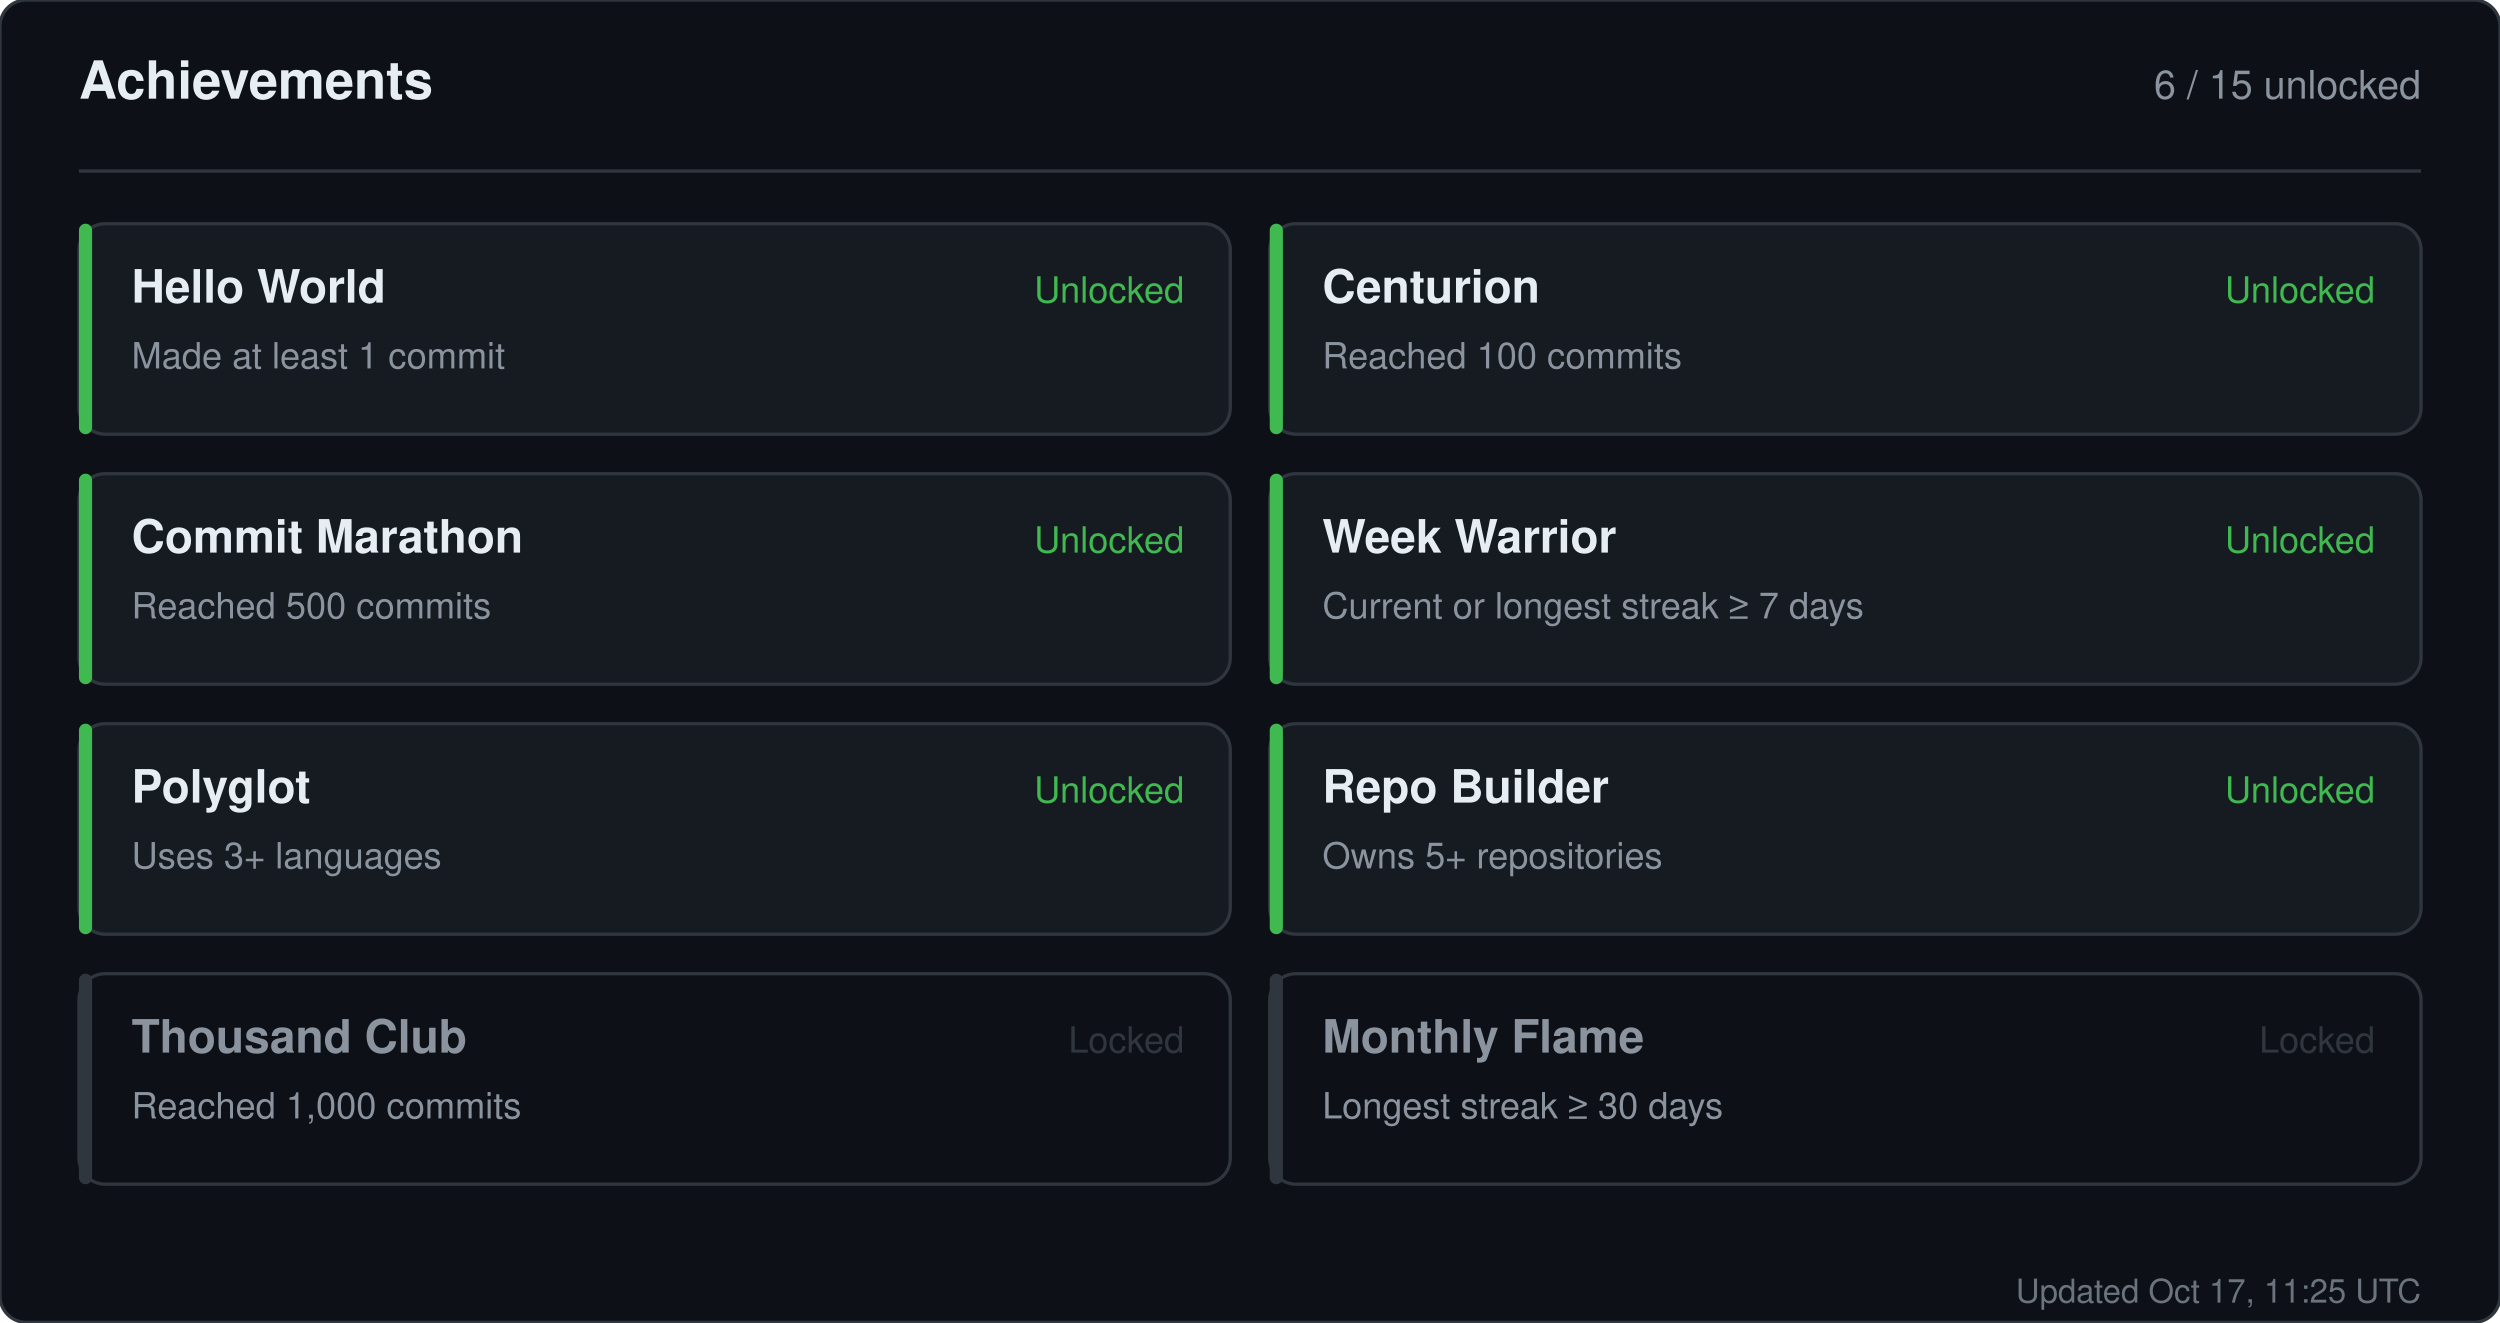
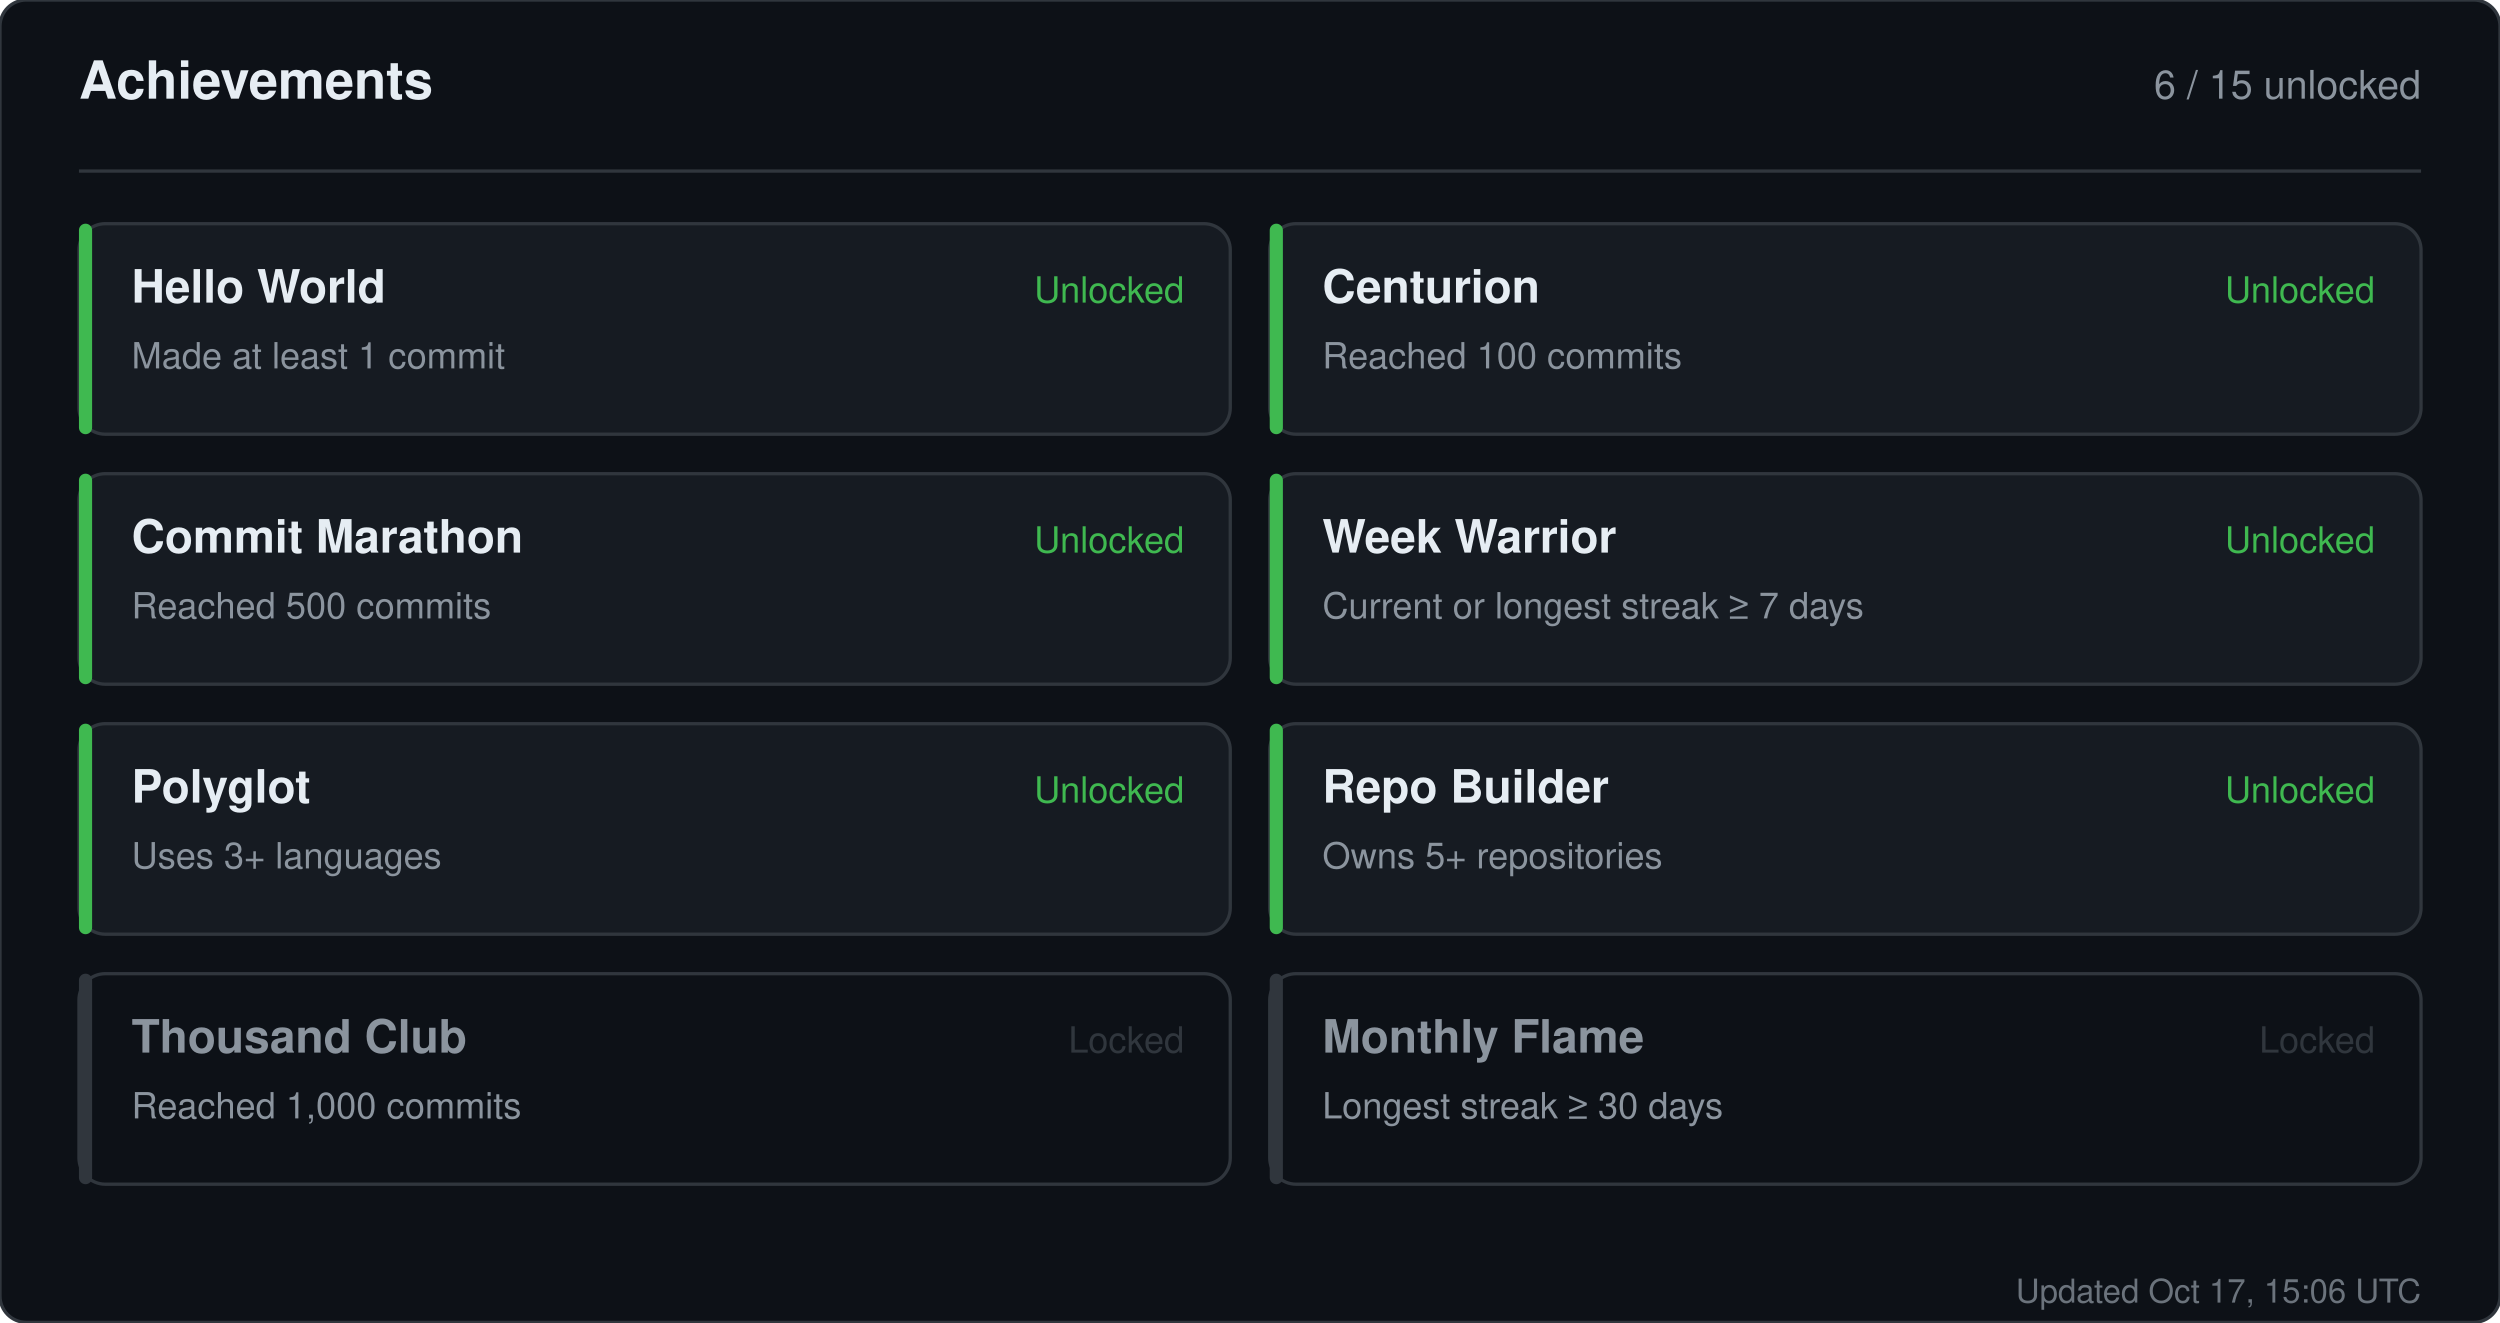
<svg xmlns="http://www.w3.org/2000/svg" width="760" height="402" viewBox="0 0 760 402" role="img" aria-label="Achievements for sandiirawan12">
  <rect width="760" height="402" rx="8" fill="#0d1117" stroke="#30363d" />
  <g font-family="-apple-system, BlinkMacSystemFont, Segoe UI, Helvetica, Arial, sans-serif">
    <text x="24" y="30" fill="#e6edf3" font-size="16" font-weight="700">Achievements</text>
    <text x="736" y="30" fill="#8b949e" font-size="12" text-anchor="end">6 / 15 unlocked</text>
    <line x1="24" y1="52" x2="736" y2="52" stroke="#30363d" />
    <rect x="24" y="68" width="350" height="64" rx="8" fill="#161b22" stroke="#30363d" />
    <rect x="24" y="68" width="4" height="64" rx="2" fill="#3fb950" />
    <text x="40" y="92" fill="#e6edf3" font-size="14" font-weight="700">Hello World</text>
    <text x="40" y="112" fill="#8b949e" font-size="11">Made at least 1 commit</text>
    <text x="360" y="92" fill="#3fb950" font-size="11" text-anchor="end">Unlocked</text>
    <rect x="386" y="68" width="350" height="64" rx="8" fill="#161b22" stroke="#30363d" />
    <rect x="386" y="68" width="4" height="64" rx="2" fill="#3fb950" />
    <text x="402" y="92" fill="#e6edf3" font-size="14" font-weight="700">Centurion</text>
    <text x="402" y="112" fill="#8b949e" font-size="11">Reached 100 commits</text>
    <text x="722" y="92" fill="#3fb950" font-size="11" text-anchor="end">Unlocked</text>
    <rect x="24" y="144" width="350" height="64" rx="8" fill="#161b22" stroke="#30363d" />
    <rect x="24" y="144" width="4" height="64" rx="2" fill="#3fb950" />
    <text x="40" y="168" fill="#e6edf3" font-size="14" font-weight="700">Commit Marathon</text>
    <text x="40" y="188" fill="#8b949e" font-size="11">Reached 500 commits</text>
    <text x="360" y="168" fill="#3fb950" font-size="11" text-anchor="end">Unlocked</text>
    <rect x="386" y="144" width="350" height="64" rx="8" fill="#161b22" stroke="#30363d" />
    <rect x="386" y="144" width="4" height="64" rx="2" fill="#3fb950" />
    <text x="402" y="168" fill="#e6edf3" font-size="14" font-weight="700">Week Warrior</text>
    <text x="402" y="188" fill="#8b949e" font-size="11">Current or longest streak ≥ 7 days</text>
    <text x="722" y="168" fill="#3fb950" font-size="11" text-anchor="end">Unlocked</text>
    <rect x="24" y="220" width="350" height="64" rx="8" fill="#161b22" stroke="#30363d" />
    <rect x="24" y="220" width="4" height="64" rx="2" fill="#3fb950" />
    <text x="40" y="244" fill="#e6edf3" font-size="14" font-weight="700">Polyglot</text>
    <text x="40" y="264" fill="#8b949e" font-size="11">Uses 3+ languages</text>
    <text x="360" y="244" fill="#3fb950" font-size="11" text-anchor="end">Unlocked</text>
    <rect x="386" y="220" width="350" height="64" rx="8" fill="#161b22" stroke="#30363d" />
    <rect x="386" y="220" width="4" height="64" rx="2" fill="#3fb950" />
    <text x="402" y="244" fill="#e6edf3" font-size="14" font-weight="700">Repo Builder</text>
    <text x="402" y="264" fill="#8b949e" font-size="11">Owns 5+ repositories</text>
    <text x="722" y="244" fill="#3fb950" font-size="11" text-anchor="end">Unlocked</text>
    <rect x="24" y="296" width="350" height="64" rx="8" fill="#0d1117" stroke="#30363d" />
    <rect x="24" y="296" width="4" height="64" rx="2" fill="#30363d" />
    <text x="40" y="320" fill="#8b949e" font-size="14" font-weight="700">Thousand Club</text>
    <text x="40" y="340" fill="#8b949e" font-size="11">Reached 1,000 commits</text>
    <text x="360" y="320" fill="#30363d" font-size="11" text-anchor="end">Locked</text>
    <rect x="386" y="296" width="350" height="64" rx="8" fill="#0d1117" stroke="#30363d" />
    <rect x="386" y="296" width="4" height="64" rx="2" fill="#30363d" />
    <text x="402" y="320" fill="#8b949e" font-size="14" font-weight="700">Monthly Flame</text>
    <text x="402" y="340" fill="#8b949e" font-size="11">Longest streak ≥ 30 days</text>
    <text x="722" y="320" fill="#30363d" font-size="11" text-anchor="end">Locked</text>
-     <text x="736" y="396" fill="#8b949e" font-size="10" text-anchor="end" opacity="0.75">Updated Oct 17, 11:25 UTC</text>
+     <text x="736" y="396" fill="#8b949e" font-size="10" text-anchor="end" opacity="0.75">Updated Oct 17, 15:06 UTC</text>
  </g>
</svg>
